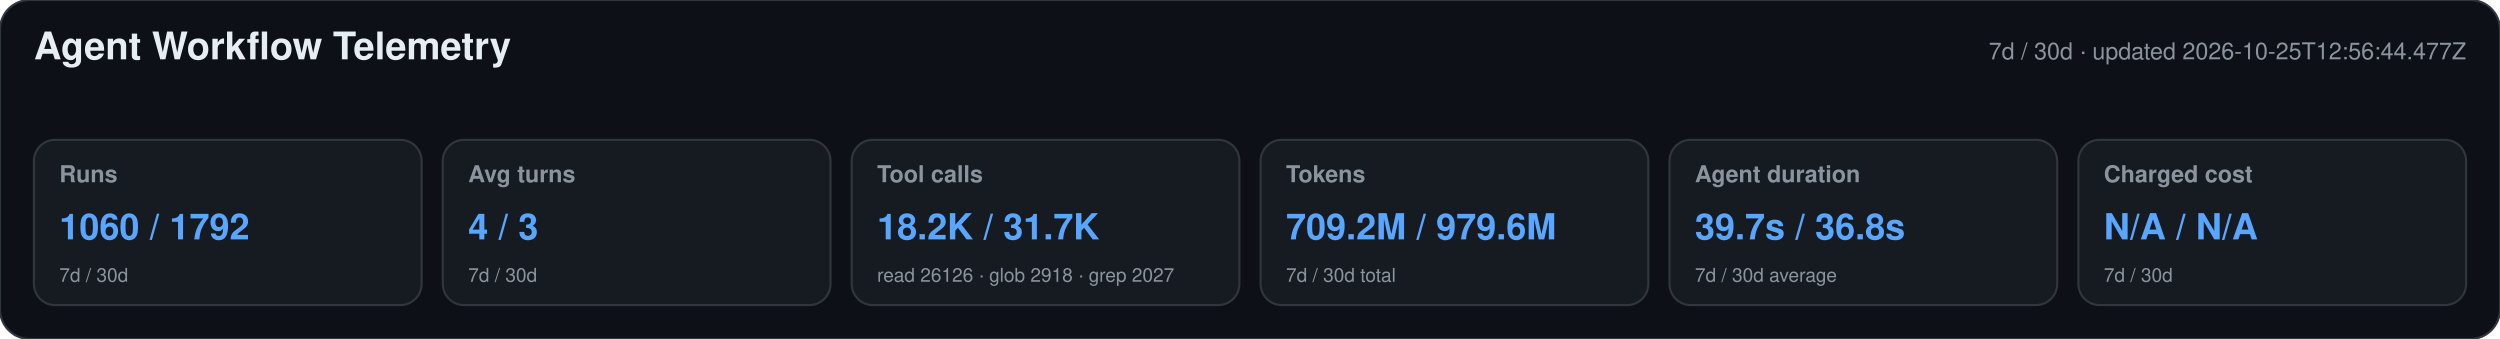
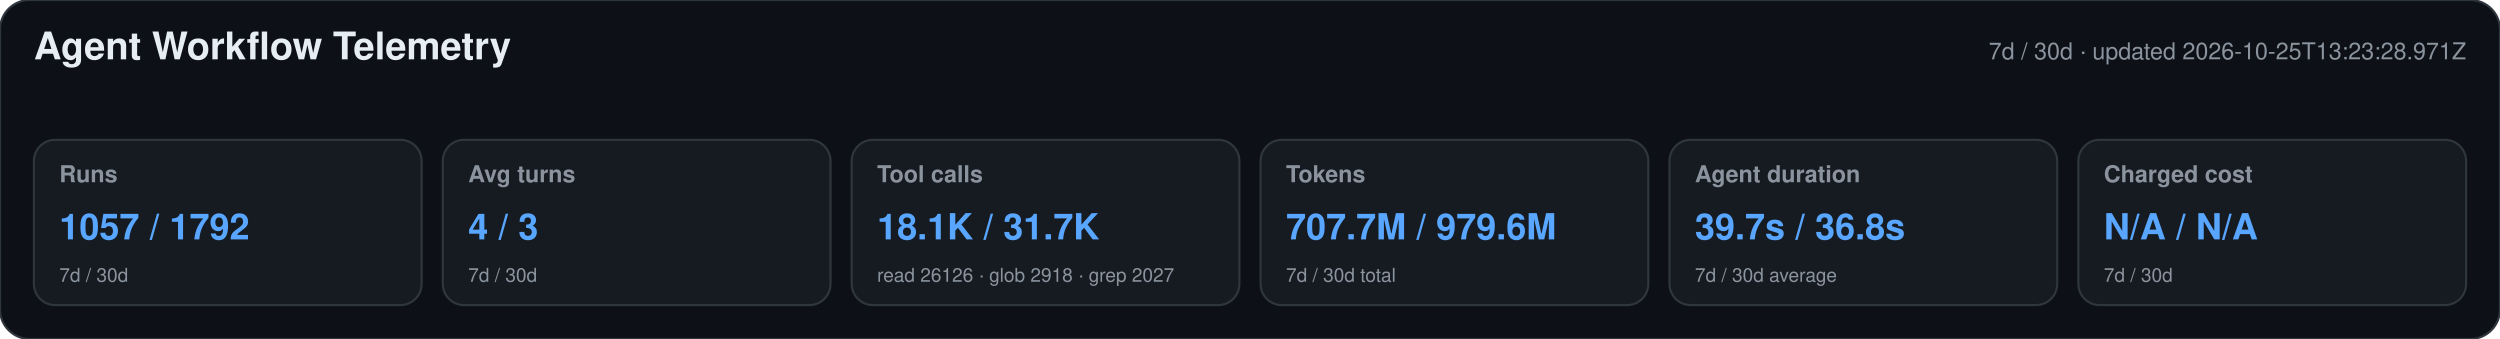
<svg xmlns="http://www.w3.org/2000/svg" width="1180" height="160" viewBox="0 0 1180 160" role="img" aria-labelledby="title desc">
  <style>text{font-family:-apple-system,BlinkMacSystemFont,"Segoe UI",Helvetica,Arial,sans-serif}.heading{font-size:18px;font-weight:650;fill:#e6edf3}.meta,.label,.secondary{fill:#8b949e}.meta,.label{font-size:11px}.label{font-weight:600}.primary{font-size:17px;font-weight:700;fill:#58a6ff}.secondary{font-size:9px}</style>
  <rect width="1180" height="160" rx="14" fill="#0d1117" stroke="#30363d" />
  <text x="16" y="28" class="heading">Agent Workflow Telemetry</text>
-   <text x="1164" y="28" text-anchor="end" class="meta">7d / 30d · updated 2026-10-25T12:56:44.477Z</text>
+   <text x="1164" y="28" text-anchor="end" class="meta">7d / 30d · updated 2026-10-25T13:23:28.971Z</text>
  <g>
    <rect x="16" y="66" width="183" height="78" rx="10" fill="#161b22" stroke="#30363d" />
    <text x="28" y="86" class="label">Runs</text>
-     <text x="28" y="113" class="primary">1060 / 1792</text>
+     <text x="28" y="113" class="primary">1057 / 1792</text>
    <text x="28" y="133" class="secondary">7d / 30d</text>
  </g>
  <g>
    <rect x="209" y="66" width="183" height="78" rx="10" fill="#161b22" stroke="#30363d" />
    <text x="221" y="86" class="label">Avg turns</text>
    <text x="221" y="113" class="primary">4 / 3</text>
    <text x="221" y="133" class="secondary">7d / 30d</text>
  </g>
  <g>
    <rect x="402" y="66" width="183" height="78" rx="10" fill="#161b22" stroke="#30363d" />
    <text x="414" y="86" class="label">Tool calls</text>
-     <text x="414" y="113" class="primary">18.2K / 31.7K</text>
+     <text x="414" y="113" class="primary">18.1K / 31.7K</text>
    <text x="414" y="133" class="secondary">read 26126 · glob 2918 · grep 2027</text>
  </g>
  <g>
    <rect x="595" y="66" width="183" height="78" rx="10" fill="#161b22" stroke="#30363d" />
    <text x="607" y="86" class="label">Tokens</text>
-     <text x="607" y="113" class="primary">709.2M / 979.6M</text>
+     <text x="607" y="113" class="primary">707.7M / 979.6M</text>
    <text x="607" y="133" class="secondary">7d / 30d total</text>
  </g>
  <g>
    <rect x="788" y="66" width="183" height="78" rx="10" fill="#161b22" stroke="#30363d" />
    <text x="800" y="86" class="label">Agent duration</text>
    <text x="800" y="113" class="primary">39.7s / 36.8s</text>
    <text x="800" y="133" class="secondary">7d / 30d average</text>
  </g>
  <g>
    <rect x="981" y="66" width="183" height="78" rx="10" fill="#161b22" stroke="#30363d" />
    <text x="993" y="86" class="label">Charged cost</text>
    <text x="993" y="113" class="primary">N/A / N/A</text>
    <text x="993" y="133" class="secondary">7d / 30d</text>
  </g>
</svg>
